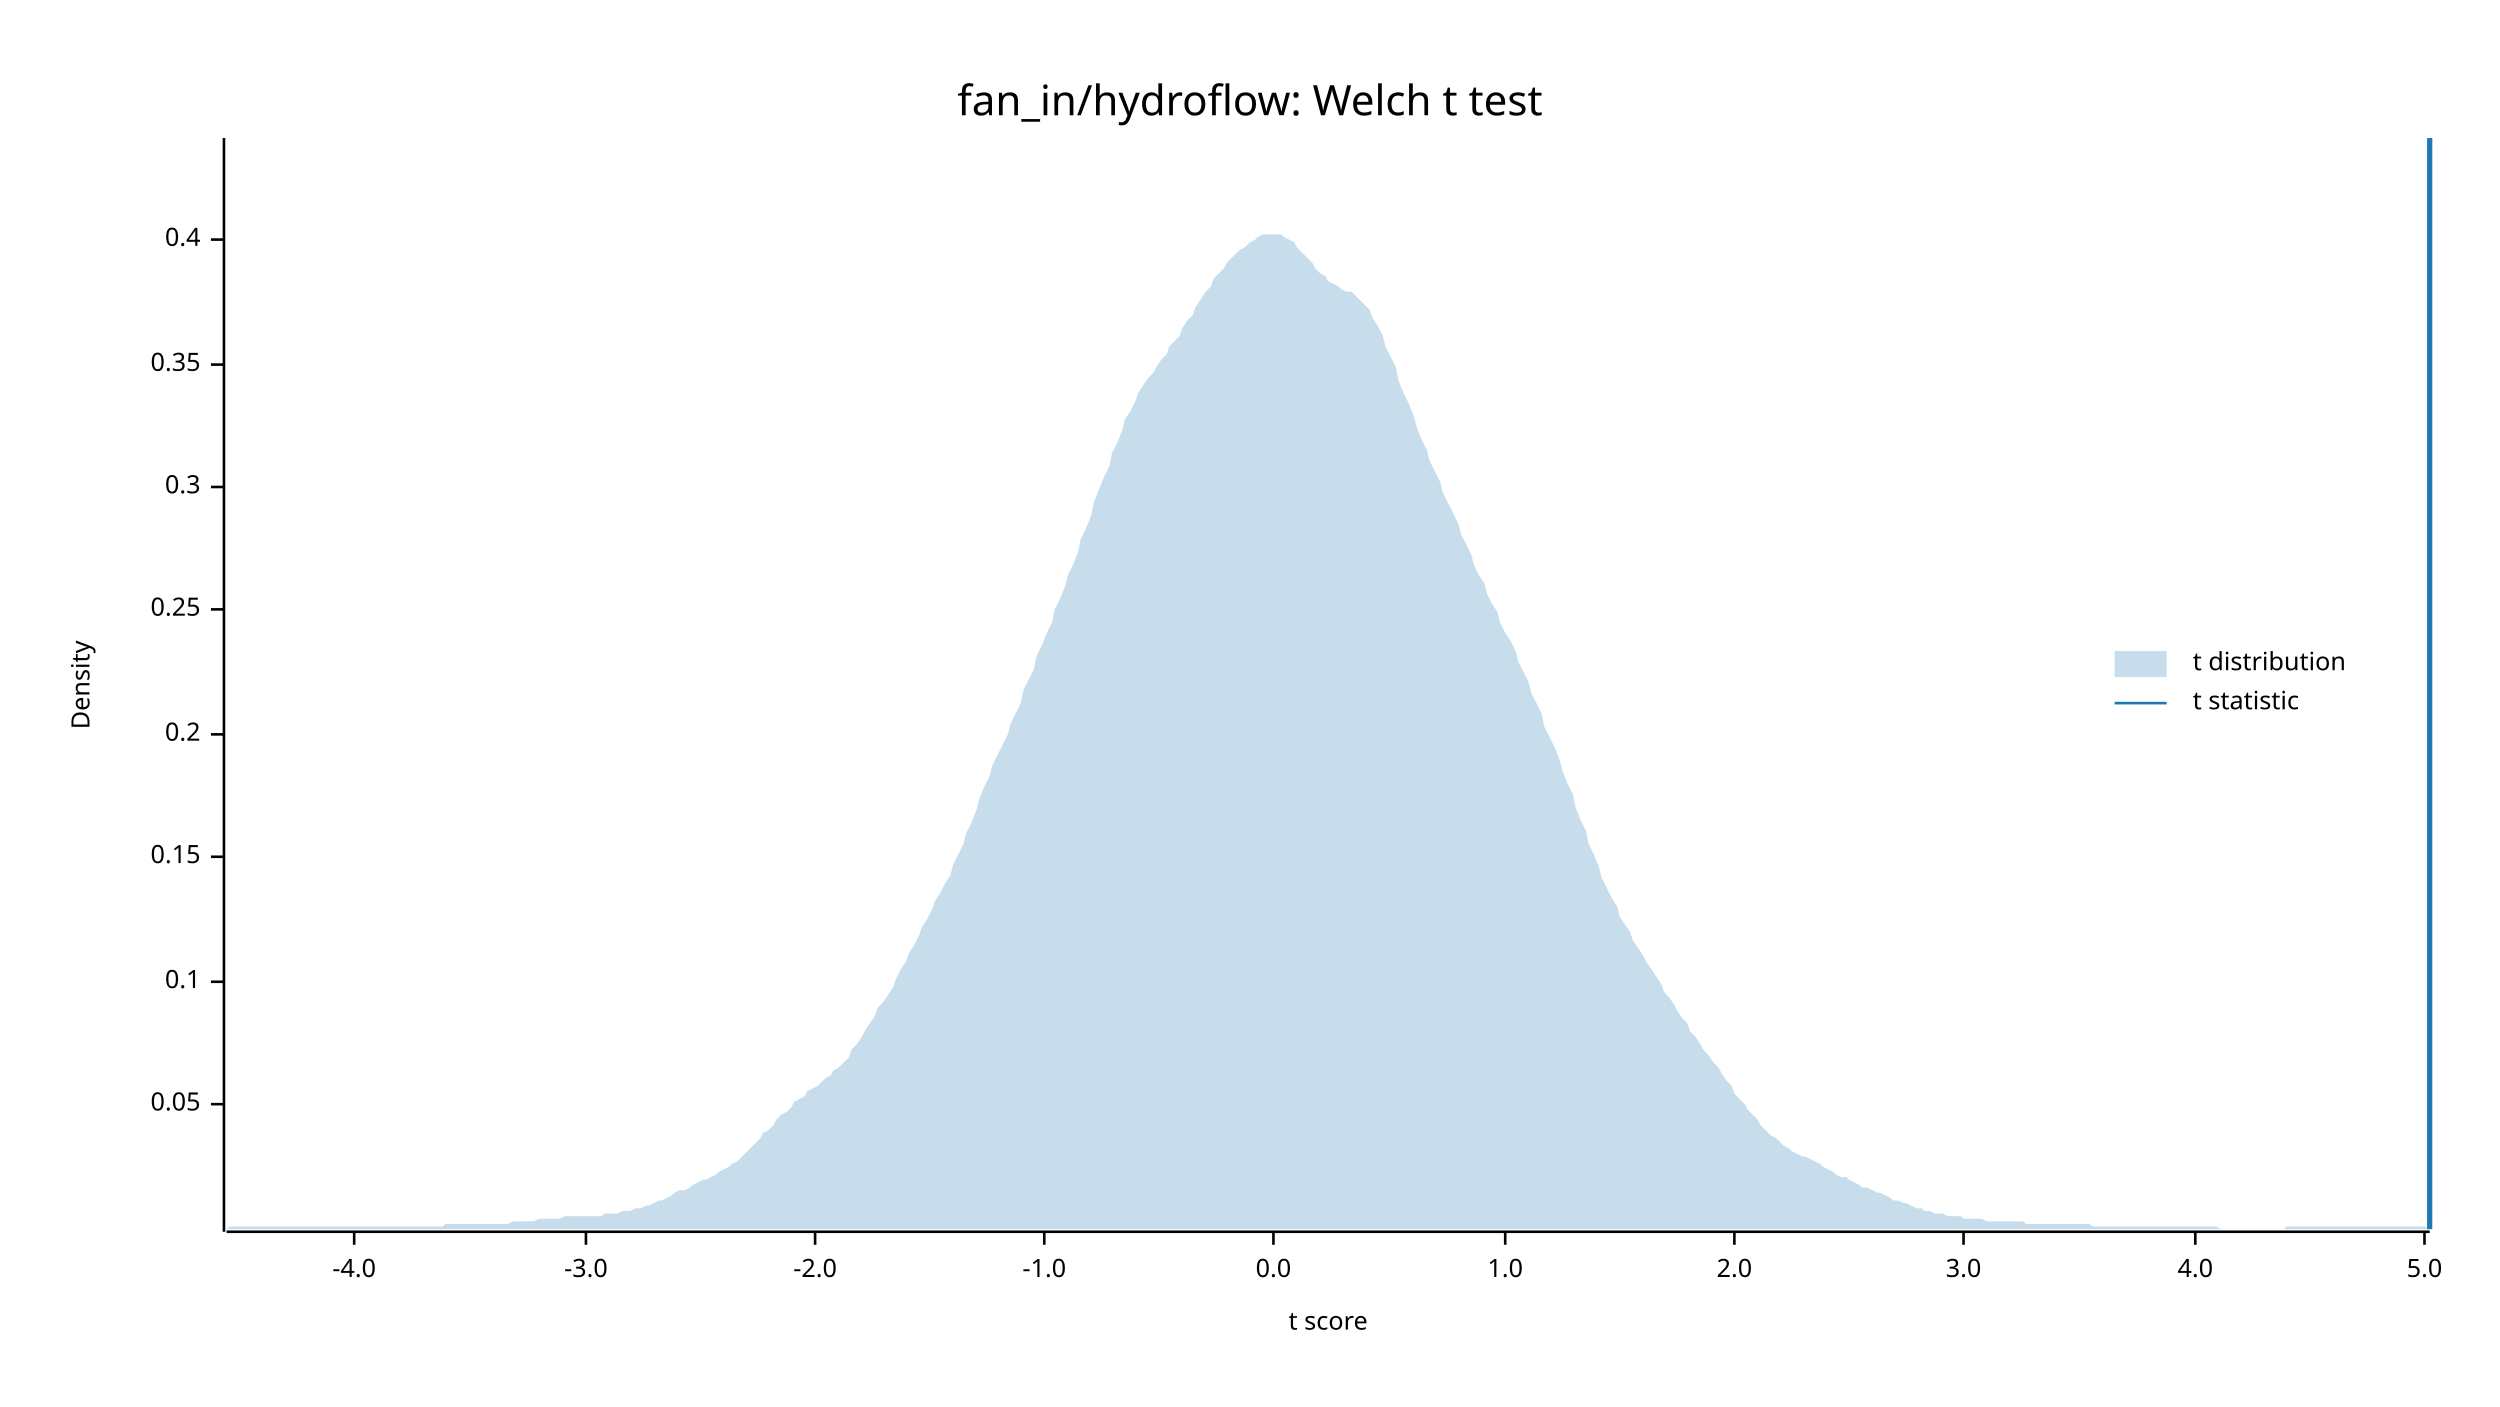
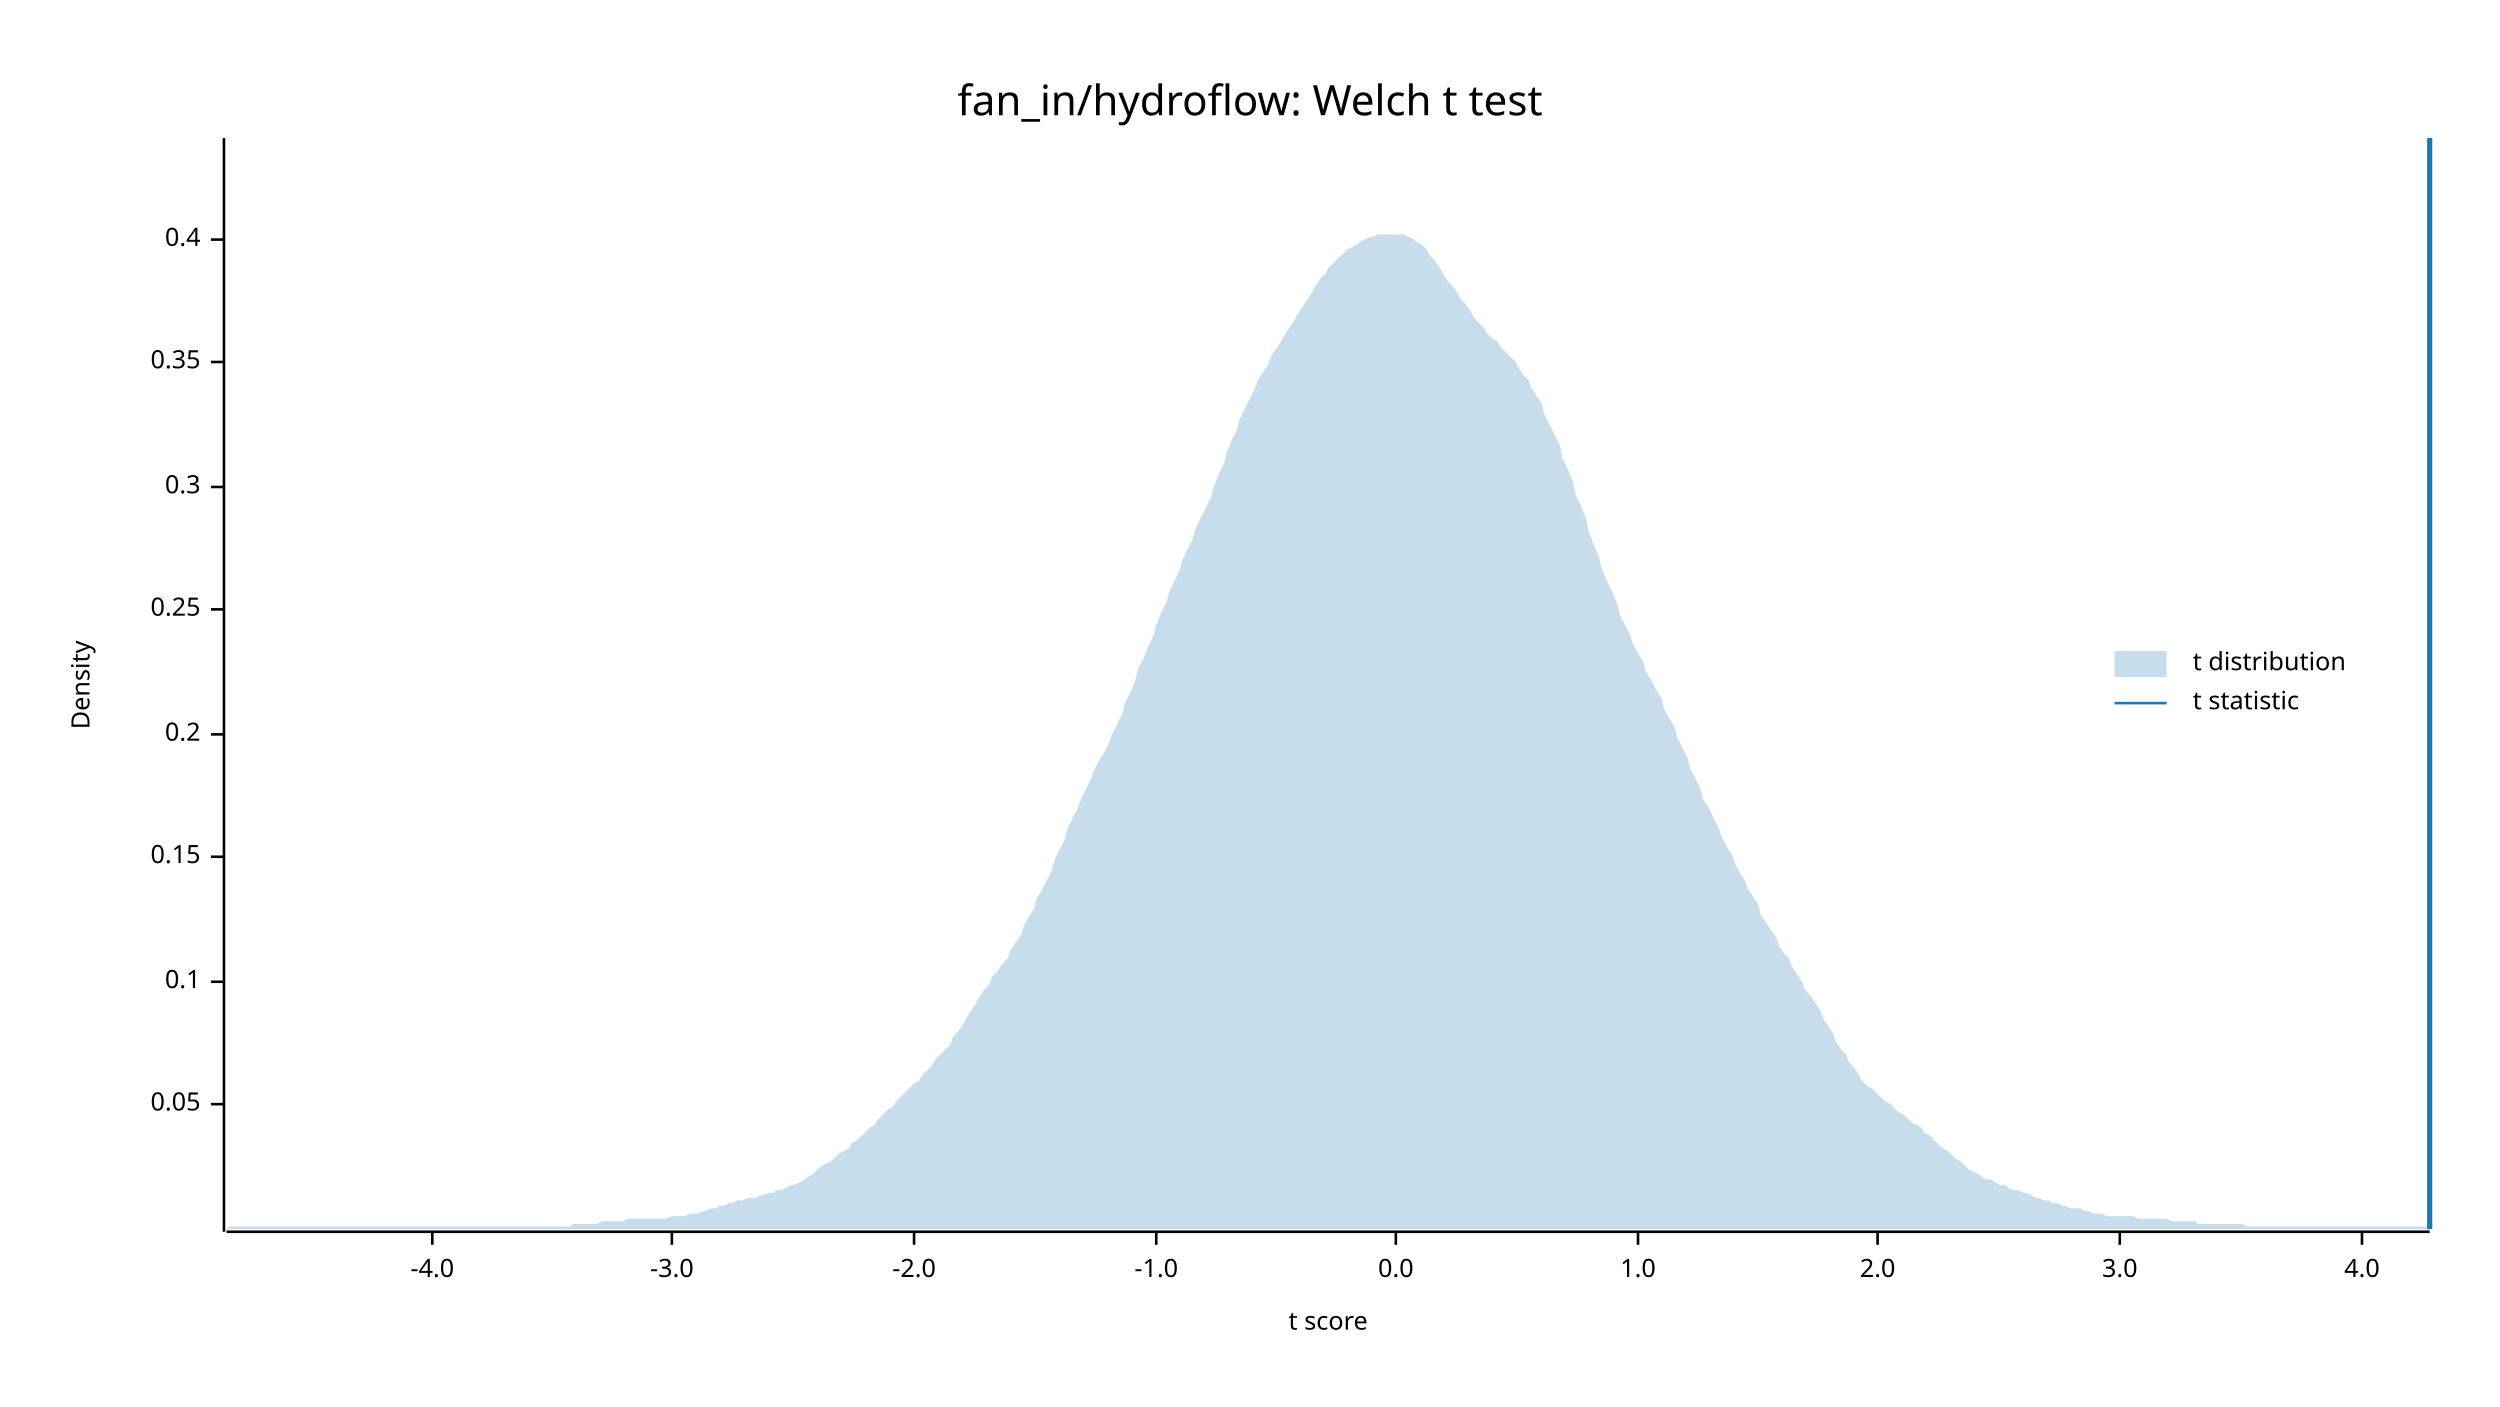
<svg xmlns="http://www.w3.org/2000/svg" width="960" height="540" viewBox="0 0 960 540">
  <text x="480" y="32" dy="0.76em" text-anchor="middle" font-family="sans-serif" font-size="16.129" opacity="1" fill="#000000">
fan_in/hydroflow: Welch t test
</text>
  <text x="27" y="263" dy="0.76em" text-anchor="middle" font-family="sans-serif" font-size="9.677" opacity="1" fill="#000000" transform="rotate(270, 27, 263)">
Density
</text>
  <text x="510" y="513" dy="-0.5ex" text-anchor="middle" font-family="sans-serif" font-size="9.677" opacity="1" fill="#000000">
t score
</text>
  <polyline fill="none" opacity="1" stroke="#000000" stroke-width="1" points="86,53 86,473 " />
  <text x="77" y="424" dy="0.5ex" text-anchor="end" font-family="sans-serif" font-size="9.677" opacity="1" fill="#000000">
0.05
</text>
  <polyline fill="none" opacity="1" stroke="#000000" stroke-width="1" points="81,424 86,424 " />
  <text x="77" y="377" dy="0.5ex" text-anchor="end" font-family="sans-serif" font-size="9.677" opacity="1" fill="#000000">
0.1
</text>
  <polyline fill="none" opacity="1" stroke="#000000" stroke-width="1" points="81,377 86,377 " />
  <text x="77" y="329" dy="0.5ex" text-anchor="end" font-family="sans-serif" font-size="9.677" opacity="1" fill="#000000">
0.15
</text>
  <polyline fill="none" opacity="1" stroke="#000000" stroke-width="1" points="81,329 86,329 " />
  <text x="77" y="282" dy="0.5ex" text-anchor="end" font-family="sans-serif" font-size="9.677" opacity="1" fill="#000000">
0.2
</text>
  <polyline fill="none" opacity="1" stroke="#000000" stroke-width="1" points="81,282 86,282 " />
  <text x="77" y="234" dy="0.5ex" text-anchor="end" font-family="sans-serif" font-size="9.677" opacity="1" fill="#000000">
0.25
</text>
  <polyline fill="none" opacity="1" stroke="#000000" stroke-width="1" points="81,234 86,234 " />
  <text x="77" y="187" dy="0.5ex" text-anchor="end" font-family="sans-serif" font-size="9.677" opacity="1" fill="#000000">
0.3
</text>
  <polyline fill="none" opacity="1" stroke="#000000" stroke-width="1" points="81,187 86,187 " />
-   <text x="77" y="140" dy="0.5ex" text-anchor="end" font-family="sans-serif" font-size="9.677" opacity="1" fill="#000000">
+   <text x="77" y="139" dy="0.5ex" text-anchor="end" font-family="sans-serif" font-size="9.677" opacity="1" fill="#000000">
0.35
</text>
-   <polyline fill="none" opacity="1" stroke="#000000" stroke-width="1" points="81,140 86,140 " />
+   <polyline fill="none" opacity="1" stroke="#000000" stroke-width="1" points="81,139 86,139 " />
  <text x="77" y="92" dy="0.5ex" text-anchor="end" font-family="sans-serif" font-size="9.677" opacity="1" fill="#000000">
0.4
</text>
  <polyline fill="none" opacity="1" stroke="#000000" stroke-width="1" points="81,92 86,92 " />
  <polyline fill="none" opacity="1" stroke="#000000" stroke-width="1" points="87,473 933,473 " />
-   <text x="136" y="483" dy="0.76em" text-anchor="middle" font-family="sans-serif" font-size="9.677" opacity="1" fill="#000000">
+   <text x="166" y="483" dy="0.76em" text-anchor="middle" font-family="sans-serif" font-size="9.677" opacity="1" fill="#000000">
-4.0
</text>
-   <polyline fill="none" opacity="1" stroke="#000000" stroke-width="1" points="136,473 136,478 " />
-   <text x="225" y="483" dy="0.76em" text-anchor="middle" font-family="sans-serif" font-size="9.677" opacity="1" fill="#000000">
+   <polyline fill="none" opacity="1" stroke="#000000" stroke-width="1" points="166,473 166,478 " />
+   <text x="258" y="483" dy="0.76em" text-anchor="middle" font-family="sans-serif" font-size="9.677" opacity="1" fill="#000000">
-3.0
</text>
-   <polyline fill="none" opacity="1" stroke="#000000" stroke-width="1" points="225,473 225,478 " />
-   <text x="313" y="483" dy="0.76em" text-anchor="middle" font-family="sans-serif" font-size="9.677" opacity="1" fill="#000000">
+   <polyline fill="none" opacity="1" stroke="#000000" stroke-width="1" points="258,473 258,478 " />
+   <text x="351" y="483" dy="0.76em" text-anchor="middle" font-family="sans-serif" font-size="9.677" opacity="1" fill="#000000">
-2.0
</text>
-   <polyline fill="none" opacity="1" stroke="#000000" stroke-width="1" points="313,473 313,478 " />
-   <text x="401" y="483" dy="0.76em" text-anchor="middle" font-family="sans-serif" font-size="9.677" opacity="1" fill="#000000">
+   <polyline fill="none" opacity="1" stroke="#000000" stroke-width="1" points="351,473 351,478 " />
+   <text x="444" y="483" dy="0.76em" text-anchor="middle" font-family="sans-serif" font-size="9.677" opacity="1" fill="#000000">
-1.0
</text>
-   <polyline fill="none" opacity="1" stroke="#000000" stroke-width="1" points="401,473 401,478 " />
-   <text x="489" y="483" dy="0.76em" text-anchor="middle" font-family="sans-serif" font-size="9.677" opacity="1" fill="#000000">
+   <polyline fill="none" opacity="1" stroke="#000000" stroke-width="1" points="444,473 444,478 " />
+   <text x="536" y="483" dy="0.76em" text-anchor="middle" font-family="sans-serif" font-size="9.677" opacity="1" fill="#000000">
0.0
</text>
-   <polyline fill="none" opacity="1" stroke="#000000" stroke-width="1" points="489,473 489,478 " />
-   <text x="578" y="483" dy="0.76em" text-anchor="middle" font-family="sans-serif" font-size="9.677" opacity="1" fill="#000000">
+   <polyline fill="none" opacity="1" stroke="#000000" stroke-width="1" points="536,473 536,478 " />
+   <text x="629" y="483" dy="0.76em" text-anchor="middle" font-family="sans-serif" font-size="9.677" opacity="1" fill="#000000">
1.0
</text>
-   <polyline fill="none" opacity="1" stroke="#000000" stroke-width="1" points="578,473 578,478 " />
-   <text x="666" y="483" dy="0.76em" text-anchor="middle" font-family="sans-serif" font-size="9.677" opacity="1" fill="#000000">
+   <polyline fill="none" opacity="1" stroke="#000000" stroke-width="1" points="629,473 629,478 " />
+   <text x="721" y="483" dy="0.76em" text-anchor="middle" font-family="sans-serif" font-size="9.677" opacity="1" fill="#000000">
2.0
</text>
-   <polyline fill="none" opacity="1" stroke="#000000" stroke-width="1" points="666,473 666,478 " />
-   <text x="754" y="483" dy="0.76em" text-anchor="middle" font-family="sans-serif" font-size="9.677" opacity="1" fill="#000000">
+   <polyline fill="none" opacity="1" stroke="#000000" stroke-width="1" points="721,473 721,478 " />
+   <text x="814" y="483" dy="0.76em" text-anchor="middle" font-family="sans-serif" font-size="9.677" opacity="1" fill="#000000">
3.0
</text>
-   <polyline fill="none" opacity="1" stroke="#000000" stroke-width="1" points="754,473 754,478 " />
-   <text x="843" y="483" dy="0.76em" text-anchor="middle" font-family="sans-serif" font-size="9.677" opacity="1" fill="#000000">
+   <polyline fill="none" opacity="1" stroke="#000000" stroke-width="1" points="814,473 814,478 " />
+   <text x="907" y="483" dy="0.76em" text-anchor="middle" font-family="sans-serif" font-size="9.677" opacity="1" fill="#000000">
4.0
</text>
-   <polyline fill="none" opacity="1" stroke="#000000" stroke-width="1" points="843,473 843,478 " />
-   <text x="931" y="483" dy="0.76em" text-anchor="middle" font-family="sans-serif" font-size="9.677" opacity="1" fill="#000000">
- 5.0
- </text>
-   <polyline fill="none" opacity="1" stroke="#000000" stroke-width="1" points="931,473 931,478 " />
-   <polygon opacity="0.25" fill="#1F78B4" points="87,472 88,471 90,471 92,471 93,471 95,471 97,471 98,471 100,471 102,471 103,471 105,471 107,471 109,471 110,471 112,471 114,471 115,471 117,471 119,471 120,471 122,471 124,471 125,471 127,471 129,471 131,471 132,471 134,471 136,471 137,471 139,471 141,471 142,471 144,471 146,471 148,471 149,471 151,471 153,471 154,471 156,471 158,471 159,471 161,471 163,471 164,471 166,471 168,471 170,471 171,470 173,470 175,470 176,470 178,470 180,470 181,470 183,470 185,470 187,470 188,470 190,470 192,470 193,470 195,470 197,469 198,469 200,469 202,469 203,469 205,469 207,468 209,468 210,468 212,468 214,468 215,468 217,467 219,467 220,467 222,467 224,467 226,467 227,467 229,467 231,467 232,466 234,466 236,466 237,466 239,465 241,465 242,465 244,464 246,464 248,463 249,463 251,462 253,461 254,461 256,460 258,459 259,458 261,457 263,457 265,456 266,455 268,454 270,453 271,453 273,452 275,451 276,450 278,449 280,448 281,447 283,446 285,444 287,442 288,441 290,439 292,437 293,435 295,434 297,432 298,430 300,428 302,427 304,425 305,423 307,422 309,421 310,419 312,418 314,417 315,416 317,414 319,413 320,411 322,410 324,408 326,406 327,403 329,401 331,398 332,396 334,393 336,390 337,387 339,385 341,382 343,379 344,376 346,372 348,369 349,366 351,363 353,359 354,356 356,353 358,349 359,346 361,343 363,339 365,336 366,332 368,328 370,324 371,320 373,316 375,311 376,307 378,302 380,298 381,294 383,290 385,286 387,282 388,278 390,274 392,270 393,265 395,261 397,257 398,252 400,248 402,243 404,239 405,234 407,230 409,225 410,221 412,217 414,212 415,207 417,203 419,198 420,193 422,188 424,183 426,179 427,174 429,170 431,165 432,161 434,158 436,154 437,151 439,148 441,145 443,143 444,141 446,138 448,136 449,133 451,131 453,129 454,126 456,123 458,121 459,118 461,115 463,112 465,110 466,107 468,105 470,103 471,101 473,99 475,97 476,96 478,95 480,93 482,92 483,91 485,90 487,90 488,90 490,90 492,90 493,91 495,92 497,93 498,95 500,97 502,99 504,101 505,103 507,105 509,106 510,108 512,109 514,110 515,111 517,112 519,112 521,114 522,115 524,117 526,119 527,122 529,125 531,129 532,133 534,137 536,141 537,146 539,151 541,155 543,160 544,164 546,169 548,173 549,177 551,181 553,185 554,189 556,193 558,197 560,201 561,205 563,209 565,213 566,217 568,221 570,224 571,228 573,232 575,235 576,239 578,243 580,246 582,250 583,254 585,258 587,262 588,266 590,270 592,274 593,279 595,283 597,287 599,292 600,296 602,301 604,305 605,310 607,315 609,319 610,324 612,328 614,333 615,337 617,341 619,345 621,348 622,352 624,355 626,358 627,361 629,364 631,367 632,369 634,372 636,375 638,378 639,381 641,383 643,386 644,388 646,391 648,393 649,396 651,398 653,401 654,403 656,405 658,408 660,410 661,412 663,415 665,417 666,420 668,422 670,424 671,426 673,428 675,430 676,432 678,434 680,436 682,437 683,438 685,440 687,441 688,442 690,443 692,444 693,444 695,445 697,446 699,447 700,448 702,449 704,450 705,451 707,452 709,452 710,453 712,454 714,455 715,456 717,456 719,457 721,458 722,458 724,459 726,460 727,461 729,461 731,462 732,462 734,463 736,464 738,464 739,465 741,465 743,466 744,466 746,466 748,467 749,467 751,467 753,467 754,468 756,468 758,468 760,468 761,468 763,469 765,469 766,469 768,469 770,469 771,469 773,469 775,469 777,469 778,470 780,470 782,470 783,470 785,470 787,470 788,470 790,470 792,470 793,470 795,470 797,470 799,470 800,470 802,470 804,471 805,471 807,471 809,471 810,471 812,471 814,471 816,471 817,471 819,471 821,471 822,471 824,471 826,471 827,471 829,471 831,471 832,471 834,471 836,471 838,471 839,471 841,471 843,471 844,471 846,471 848,471 849,471 851,471 853,472 855,472 856,472 858,472 860,472 861,472 863,472 865,472 866,472 868,472 870,472 871,472 873,472 875,472 877,472 878,471 880,471 882,471 883,471 885,471 887,471 888,471 890,471 892,471 894,471 895,471 897,471 899,471 900,471 902,471 904,471 905,471 907,471 909,471 910,471 912,471 914,471 916,471 917,471 919,471 921,471 922,471 924,471 926,471 927,471 929,471 931,471 933,472 933,472 87,472 " />
+   <polyline fill="none" opacity="1" stroke="#000000" stroke-width="1" points="907,473 907,478 " />
+   <polygon opacity="0.25" fill="#1F78B4" points="87,472 88,471 90,471 92,471 93,471 95,471 97,471 98,471 100,471 102,471 103,471 105,471 107,471 109,471 110,471 112,471 114,471 115,471 117,471 119,471 120,471 122,471 124,471 125,471 127,471 129,471 131,471 132,471 134,471 136,471 137,471 139,471 141,471 142,471 144,471 146,471 148,471 149,471 151,471 153,471 154,471 156,471 158,471 159,471 161,471 163,471 164,471 166,471 168,471 170,471 171,471 173,471 175,471 176,471 178,471 180,471 181,471 183,471 185,471 187,471 188,471 190,471 192,471 193,471 195,471 197,471 198,471 200,471 202,471 203,471 205,471 207,471 209,471 210,471 212,471 214,471 215,471 217,471 219,471 220,470 222,470 224,470 226,470 227,470 229,470 231,469 232,469 234,469 236,469 237,469 239,469 241,468 242,468 244,468 246,468 248,468 249,468 251,468 253,468 254,468 256,468 258,467 259,467 261,467 263,467 265,466 266,466 268,466 270,465 271,465 273,464 275,464 276,463 278,463 280,462 281,462 283,461 285,461 287,460 288,460 290,460 292,459 293,459 295,458 297,458 298,457 300,457 302,456 304,455 305,455 307,454 309,453 310,452 312,451 314,449 315,448 317,447 319,446 320,445 322,443 324,442 326,441 327,439 329,438 331,436 332,435 334,433 336,432 337,430 339,428 341,426 343,425 344,423 346,421 348,419 349,418 351,416 353,415 354,413 356,411 358,409 359,407 361,405 363,403 365,401 366,398 368,396 370,393 371,391 373,388 375,385 376,383 378,380 380,378 381,375 383,373 385,370 387,368 388,365 390,362 392,359 393,356 395,352 397,349 398,345 400,342 402,338 404,334 405,330 407,326 409,322 410,318 412,314 414,310 415,307 417,303 419,299 420,296 422,292 424,289 426,285 427,282 429,278 431,274 432,270 434,266 436,261 437,257 439,253 441,248 443,244 444,240 446,235 448,231 449,227 451,223 453,219 454,215 456,211 458,207 459,203 461,199 463,195 465,191 466,187 468,182 470,178 471,174 473,169 475,165 476,161 478,157 480,153 482,149 483,146 485,143 487,140 488,137 490,134 492,131 493,129 495,126 497,123 498,121 500,118 502,115 504,112 505,110 507,107 509,105 510,103 512,101 514,99 515,98 517,96 519,95 521,94 522,93 524,92 526,91 527,91 529,90 531,90 532,90 534,90 536,90 537,90 539,90 541,91 543,92 544,93 546,94 548,96 549,98 551,100 553,103 554,105 556,108 558,110 560,113 561,115 563,117 565,120 566,122 568,124 570,126 571,128 573,130 575,131 576,133 578,135 580,137 582,139 583,141 585,144 587,146 588,149 590,152 592,155 593,159 595,163 597,167 599,171 600,176 602,180 604,185 605,190 607,194 609,199 610,204 612,209 614,214 615,218 617,223 619,227 621,232 622,236 624,240 626,244 627,247 629,251 631,254 632,258 634,261 636,265 638,268 639,272 641,276 643,279 644,283 646,287 648,291 649,295 651,299 653,303 654,307 656,310 658,314 660,318 661,321 663,325 665,328 666,331 668,335 670,338 671,341 673,344 675,347 676,351 678,354 680,357 682,360 683,363 685,366 687,368 688,371 690,374 692,377 693,380 695,382 697,385 699,388 700,391 702,394 704,397 705,400 707,403 709,405 710,408 712,410 714,413 715,415 717,417 719,418 721,420 722,421 724,423 726,424 727,425 729,427 731,428 732,429 734,431 736,432 738,433 739,435 741,436 743,438 744,439 746,441 748,442 749,443 751,445 753,446 754,447 756,449 758,450 760,451 761,452 763,453 765,453 766,454 768,455 770,455 771,456 773,457 775,457 777,458 778,458 780,459 782,460 783,460 785,461 787,461 788,462 790,462 792,463 793,463 795,464 797,464 799,464 800,465 802,465 804,466 805,466 807,466 809,467 810,467 812,467 814,467 816,467 817,467 819,467 821,468 822,468 824,468 826,468 827,468 829,468 831,468 832,468 834,469 836,469 838,469 839,469 841,469 843,469 844,470 846,470 848,470 849,470 851,470 853,470 855,470 856,470 858,470 860,470 861,470 863,471 865,471 866,471 868,471 870,471 871,471 873,471 875,471 877,471 878,471 880,471 882,471 883,471 885,471 887,471 888,471 890,471 892,471 894,471 895,471 897,471 899,471 900,471 902,471 904,471 905,471 907,471 909,471 910,471 912,471 914,471 916,471 917,471 919,471 921,471 922,471 924,471 926,471 927,471 929,471 931,471 933,471 933,472 87,472 " />
  <polyline fill="none" opacity="1" stroke="#1F78B4" stroke-width="2" points="933,472 933,53 " />
  <text x="842" y="250" dy="0.76em" text-anchor="start" font-family="sans-serif" font-size="9.677" opacity="1" fill="#000000">
t distribution
</text>
  <text x="842" y="265" dy="0.76em" text-anchor="start" font-family="sans-serif" font-size="9.677" opacity="1" fill="#000000">
t statistic
</text>
  <rect x="812" y="250" width="20" height="10" opacity="0.25" fill="#1F78B4" stroke="none" />
  <polyline fill="none" opacity="1" stroke="#1F78B4" stroke-width="1" points="812,270 832,270 " />
</svg>
